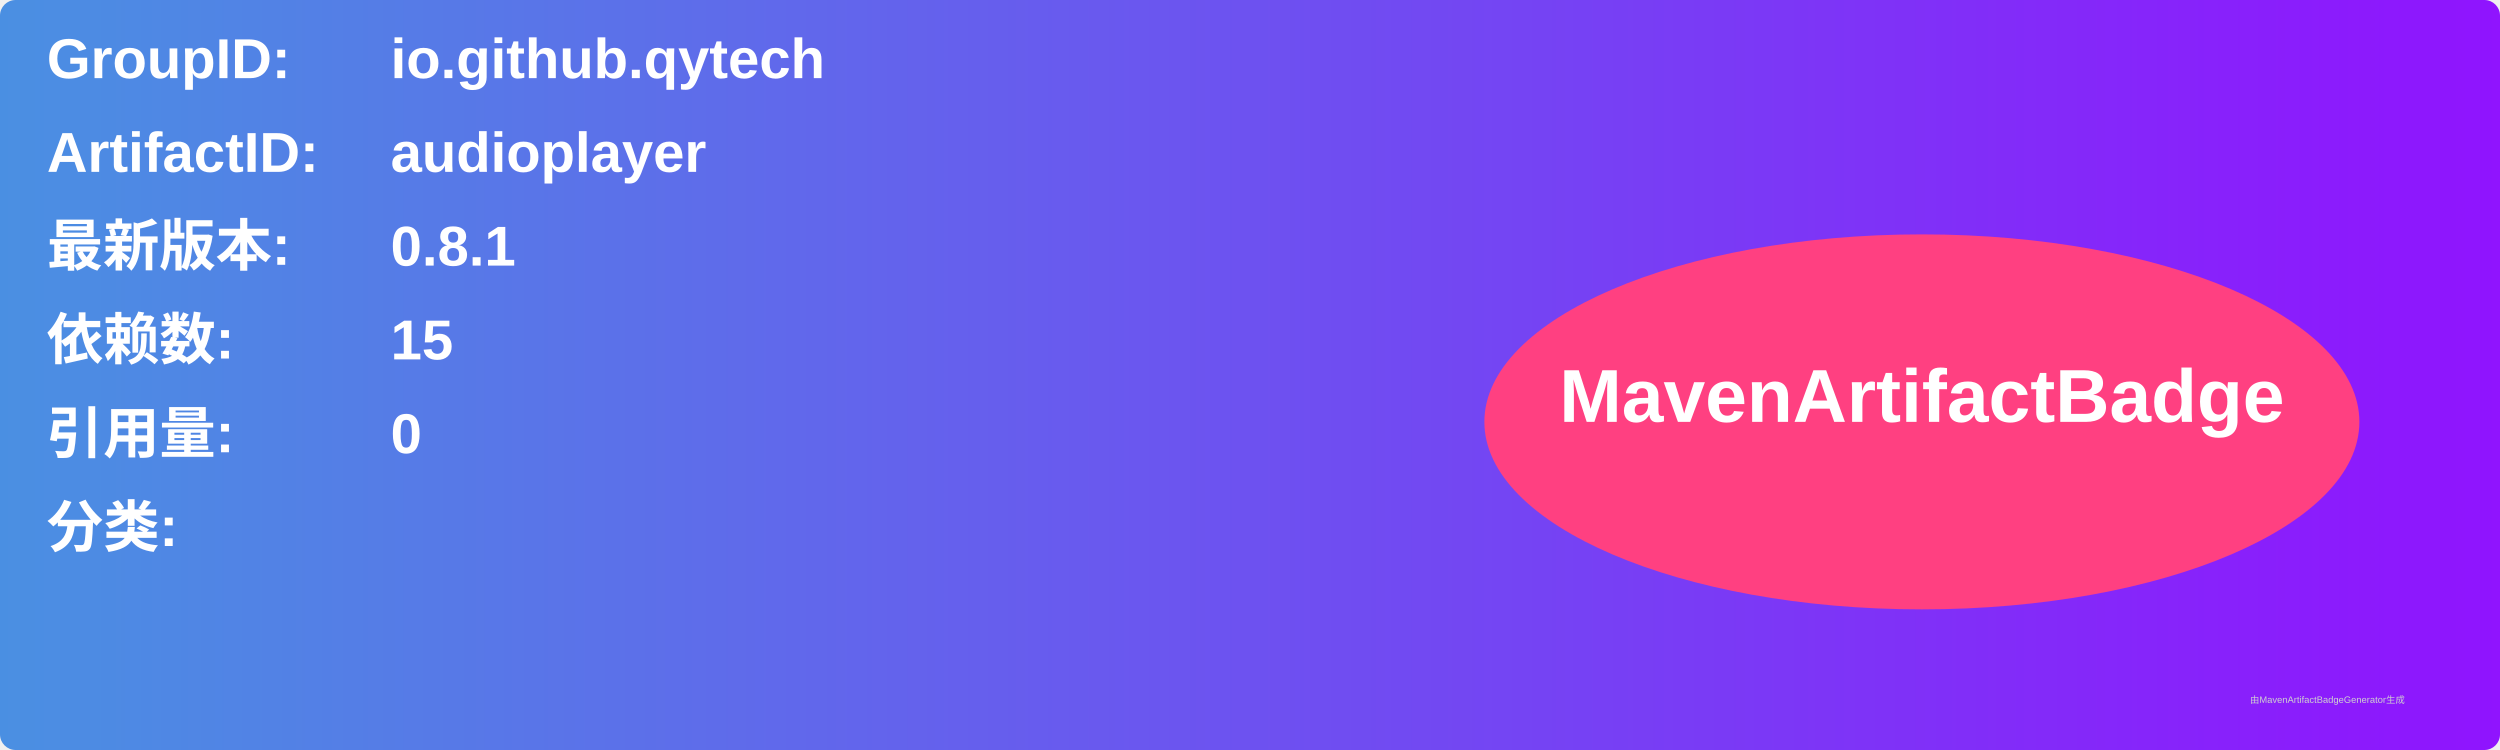
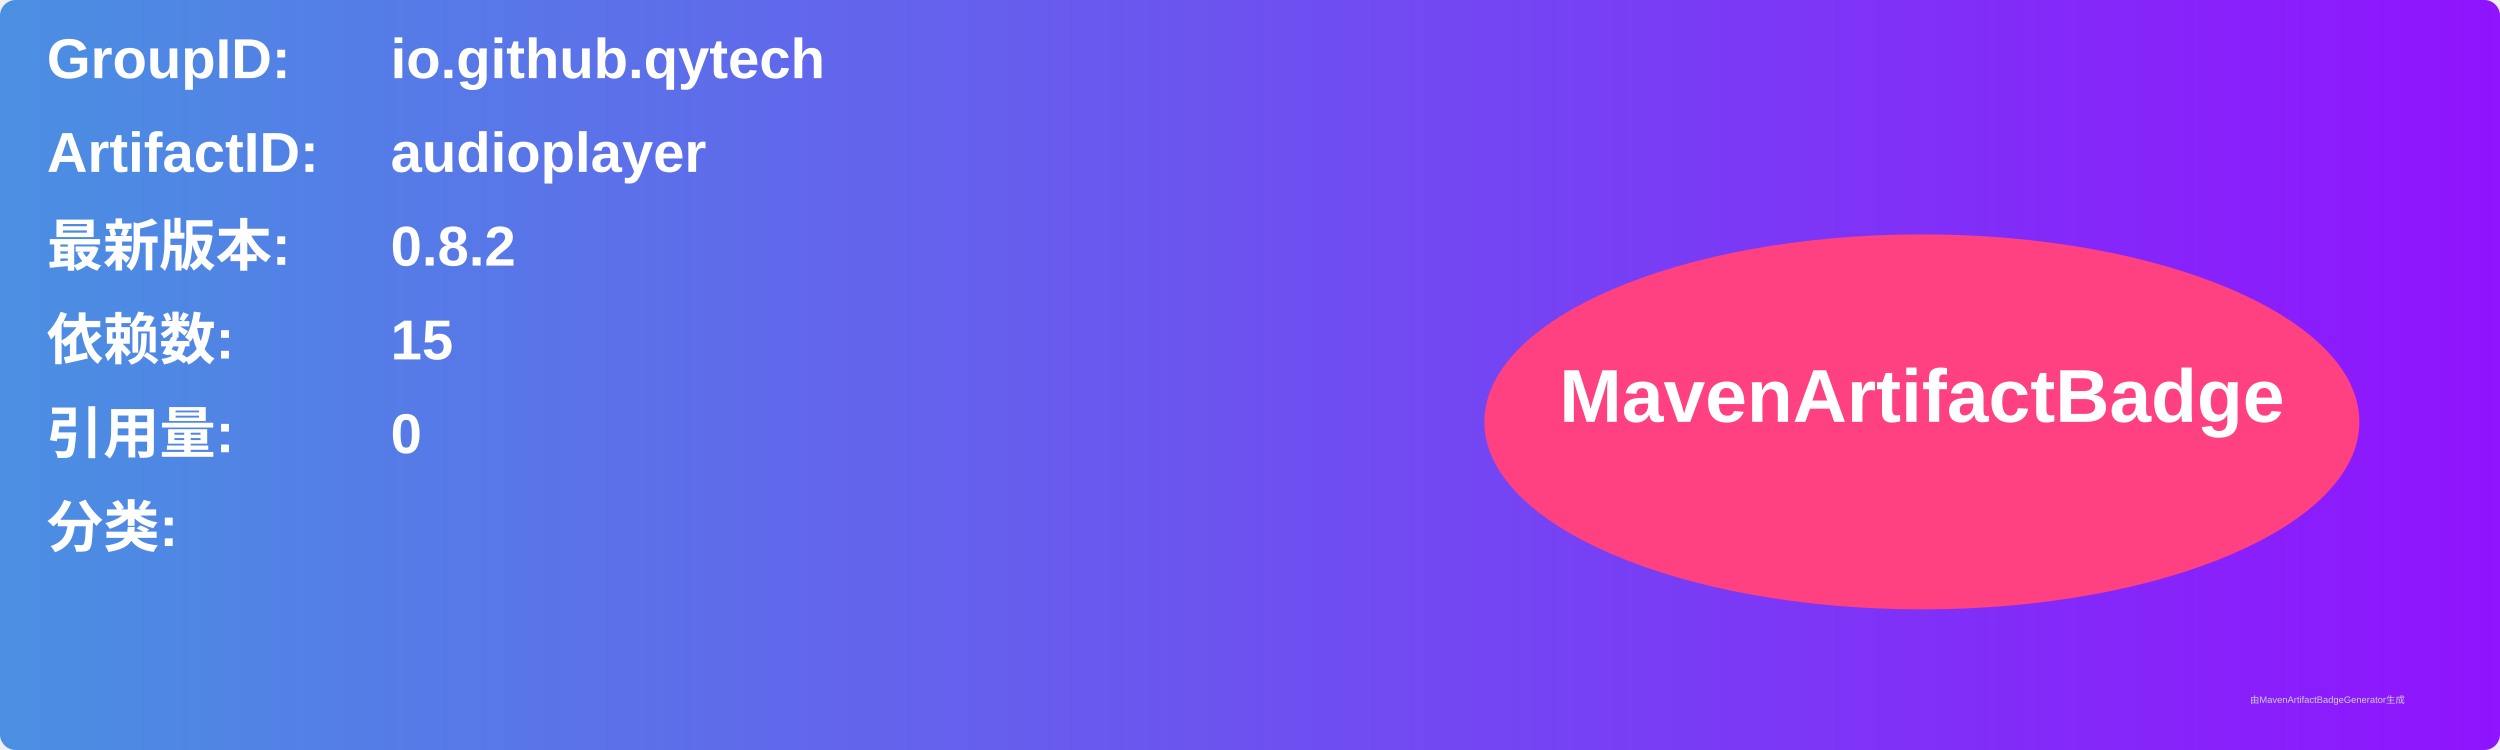
<svg xmlns="http://www.w3.org/2000/svg" width="800" height="240" viewBox="0 0 800 240">
  <linearGradient id="grad" x1="0%" y1="0%" x2="100%" y2="0%">
    <stop offset="0%" stop-color="#4a90e2" />
    <stop offset="100%" stop-color="#9013fe" />
  </linearGradient>
  <rect width="100%" height="100%" rx="5" ry="5" fill="url(#grad)" />
  <g transform="translate(15, 15)">
    <text x="0" y="10" font-family="Arial" font-size="18" fill="white" font-weight="bold" width="260">GroupID:</text>
    <text x="110" y="10" font-family="Arial" font-size="18" fill="white" font-weight="bold" width="460">io.github.qytech</text>
    <text x="0" y="40" font-family="Arial" font-size="18" fill="white" font-weight="bold" width="260">ArtifactID:</text>
    <text x="110" y="40" font-family="Arial" font-size="18" fill="white" font-weight="bold" width="460">audioplayer</text>
    <text x="0" y="70" font-family="Arial" font-size="18" fill="white" font-weight="bold">最新版本:</text>
    <text x="110" y="70" font-family="Arial" font-size="18" fill="white" font-weight="bold">
-       <tspan font-weight="bold">0.8.1</tspan>
+       <tspan font-weight="bold">0.8.2</tspan>
    </text>
    <text x="0" y="100" font-family="Arial" font-size="18" fill="white" font-weight="bold">依赖数: </text>
    <text x="110" y="100" font-family="Arial" font-size="18" fill="white">
      <tspan font-weight="bold">15</tspan>
    </text>
    <text x="0" y="130" font-family="Arial" font-size="18" fill="white" font-weight="bold">引用量: </text>
    <text x="110" y="130" font-family="Arial" font-size="18" fill="white">
      <tspan font-weight="bold">0</tspan>
    </text>
    <text x="0" y="160" font-family="Arial" font-size="18" fill="white" font-weight="bold">分类:</text>
    <text x="10" y="190" font-family="Arial" font-size="10" fill="white">
      <tspan font-weight="bold" />
    </text>
    <ellipse cx="600" cy="120" rx="140" ry="60" fill="#ff4081" />
    <text x="600" y="120" text-anchor="middle" font-family="Arial" font-size="24" fill="white" font-weight="bold">MavenArtifactBadge</text>
  </g>
  <text x="720" y="225" font-family="Arial" font-size="3" fill="#d0d0d0">由MavenArtifactBadgeGenerator生成</text>
</svg>
